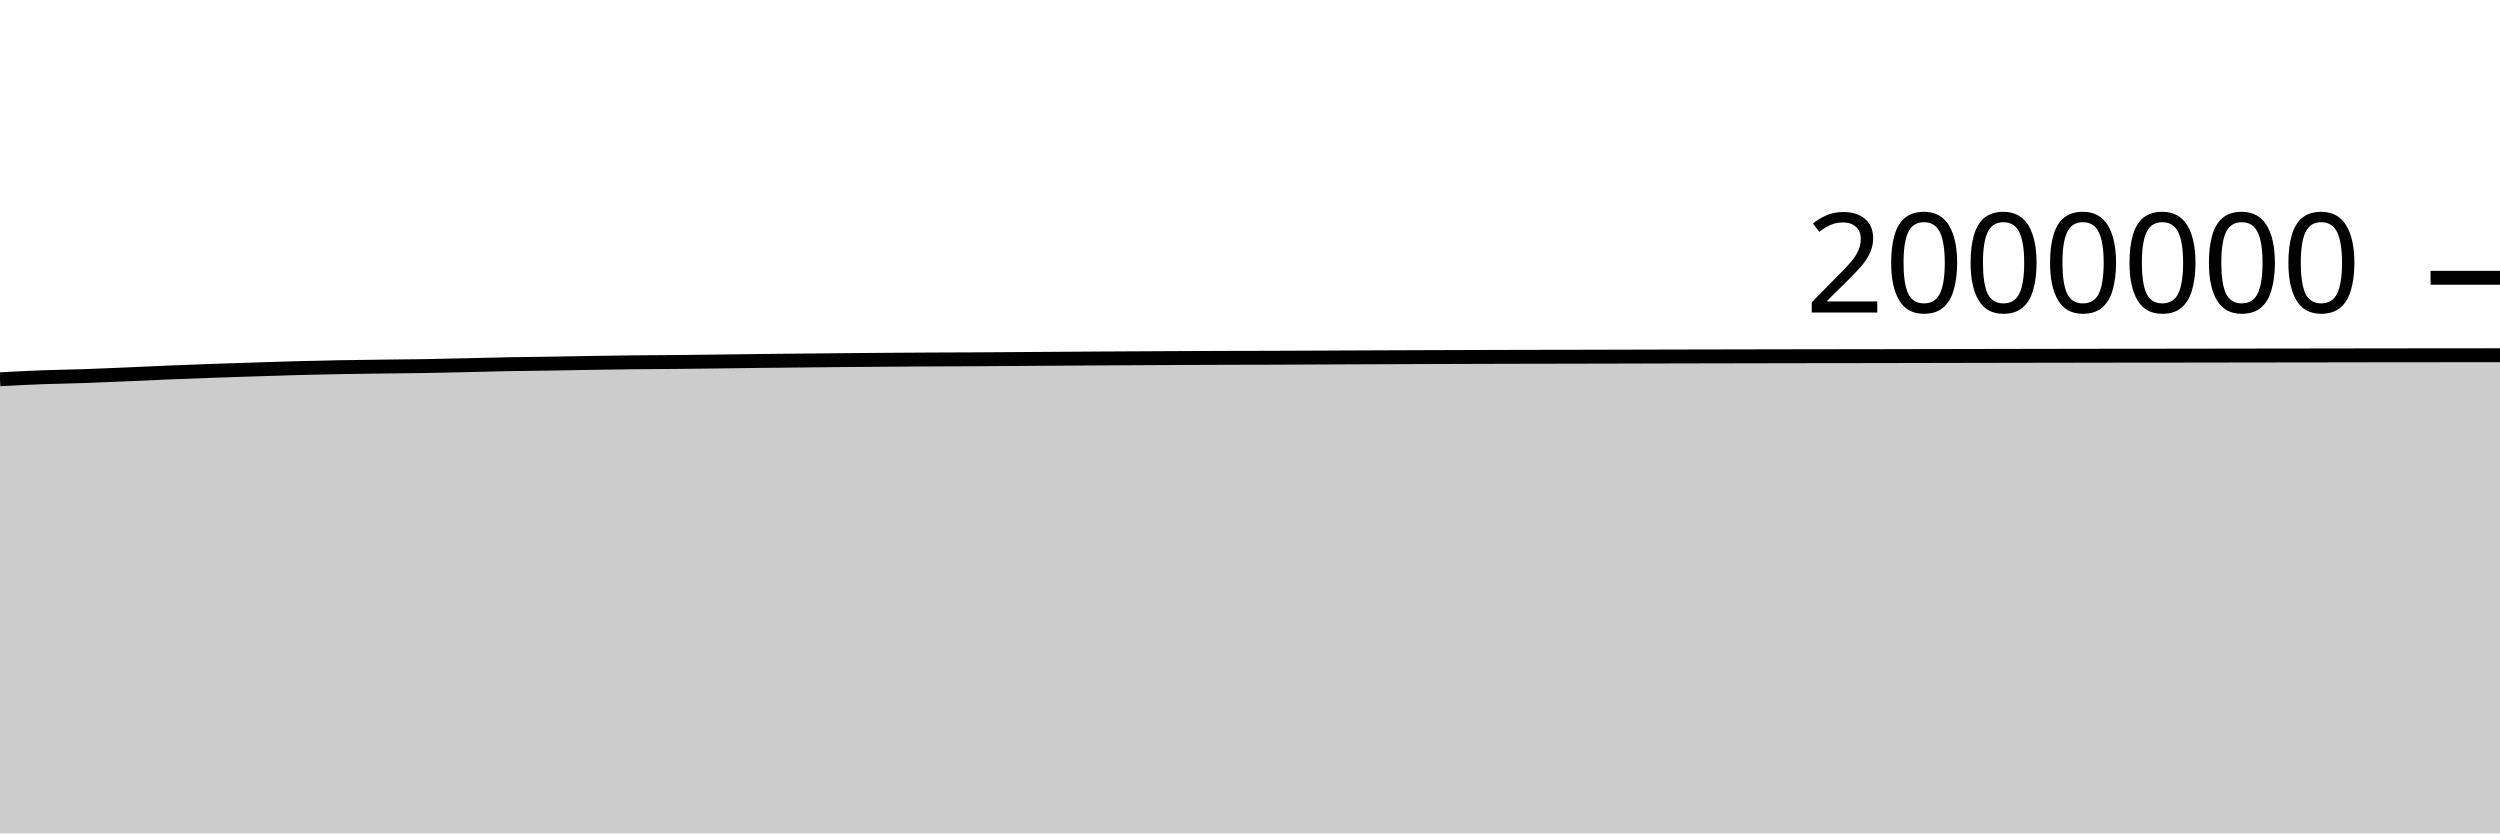
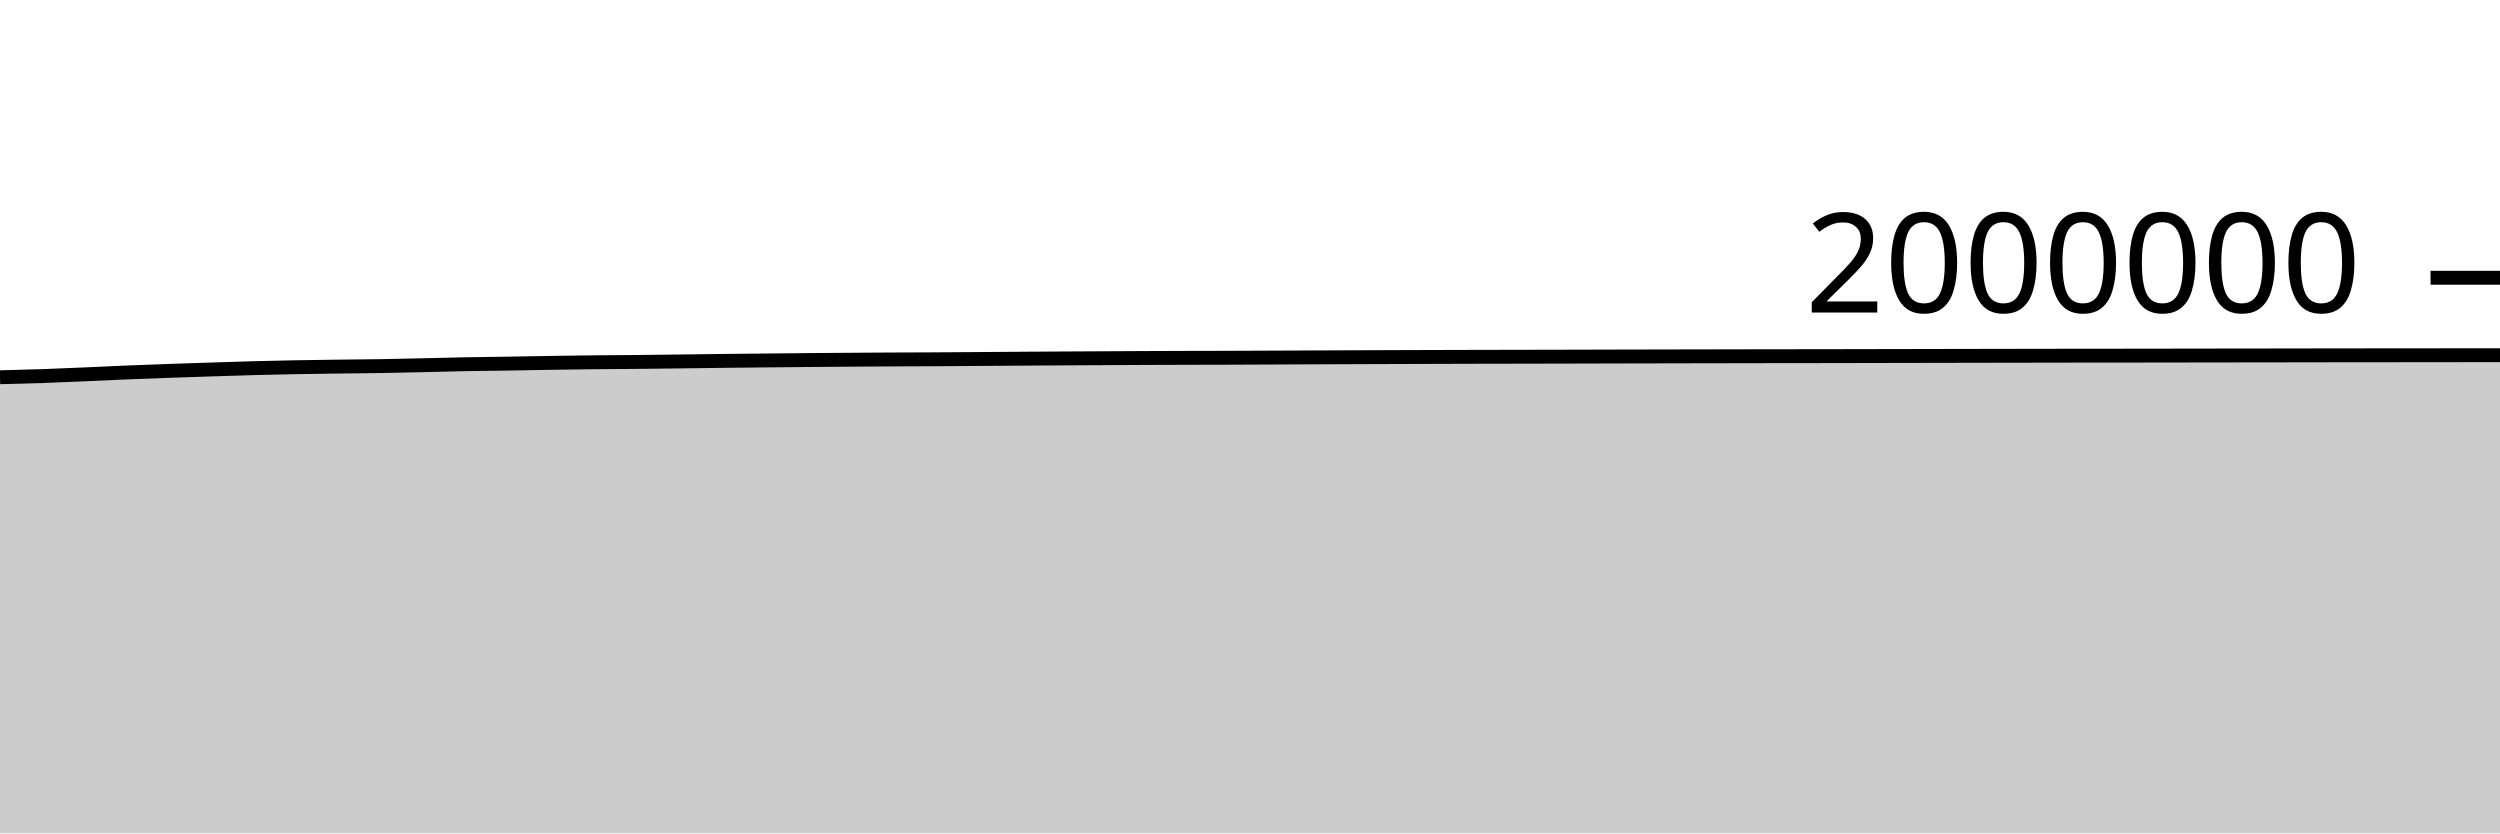
<svg xmlns="http://www.w3.org/2000/svg" viewBox="0 0 180 60">
  <g transform="translate(0,20)">
-     <path class="area" fill="rgba(0, 0, 0, 0.2)" d="M0,7.306C1.017,7.253,2.034,7.2,3.051,7.162C4.068,7.124,5.085,7.113,6.102,7.078C7.119,7.043,8.136,6.996,9.153,6.953C10.169,6.909,11.186,6.858,12.203,6.817C13.22,6.775,14.237,6.738,15.254,6.702C16.271,6.666,17.288,6.633,18.305,6.601C19.322,6.568,20.339,6.533,21.356,6.506C22.373,6.479,23.39,6.457,24.407,6.438C25.424,6.42,26.441,6.407,27.458,6.394C28.475,6.381,29.492,6.375,30.508,6.359C31.525,6.342,32.542,6.317,33.559,6.294C34.576,6.271,35.593,6.241,36.61,6.222C37.627,6.203,38.644,6.196,39.661,6.18C40.678,6.164,41.695,6.142,42.712,6.126C43.729,6.11,44.746,6.095,45.763,6.084C46.78,6.073,47.797,6.07,48.814,6.061C49.831,6.051,50.847,6.039,51.864,6.026C52.881,6.014,53.898,5.998,54.915,5.987C55.932,5.975,56.949,5.965,57.966,5.955C58.983,5.945,60,5.935,61.017,5.926C62.034,5.917,63.051,5.909,64.068,5.901C65.085,5.894,66.102,5.887,67.119,5.882C68.136,5.877,69.153,5.875,70.169,5.87C71.186,5.864,72.203,5.857,73.22,5.85C74.237,5.843,75.254,5.835,76.271,5.828C77.288,5.821,78.305,5.814,79.322,5.808C80.339,5.802,81.356,5.797,82.373,5.792C83.39,5.786,84.407,5.78,85.424,5.776C86.441,5.772,87.458,5.768,88.475,5.765C89.492,5.762,90.508,5.761,91.525,5.758C92.542,5.754,93.559,5.75,94.576,5.745C95.593,5.741,96.61,5.735,97.627,5.731C98.644,5.726,99.661,5.723,100.678,5.719C101.695,5.715,102.712,5.712,103.729,5.708C104.746,5.705,105.763,5.702,106.78,5.698C107.797,5.695,108.814,5.692,109.831,5.69C110.847,5.688,111.864,5.687,112.881,5.685C113.898,5.683,114.915,5.68,115.932,5.678C116.949,5.675,117.966,5.672,118.983,5.67C120,5.668,121.017,5.665,122.034,5.663C123.051,5.661,124.068,5.659,125.085,5.657C126.102,5.655,127.119,5.653,128.136,5.651C129.153,5.649,130.169,5.647,131.186,5.646C132.203,5.645,133.22,5.645,134.237,5.643C135.254,5.642,136.271,5.639,137.288,5.637C138.305,5.635,139.322,5.633,140.339,5.631C141.356,5.629,142.373,5.627,143.39,5.625C144.407,5.623,145.424,5.621,146.441,5.619C147.458,5.617,148.475,5.615,149.492,5.614C150.508,5.612,151.525,5.61,152.542,5.609C153.559,5.608,154.576,5.608,155.593,5.607C156.61,5.606,157.627,5.604,158.644,5.603C159.661,5.601,160.678,5.599,161.695,5.598C162.712,5.596,163.729,5.596,164.746,5.594C165.763,5.593,166.78,5.591,167.797,5.59C168.814,5.588,169.831,5.586,170.847,5.585C171.864,5.584,172.881,5.583,173.898,5.582C174.915,5.581,175.932,5.581,176.949,5.58C177.966,5.579,178.983,5.577,180,5.576L180,40C178.983,40,177.966,40,176.949,40C175.932,40,174.915,40,173.898,40C172.881,40,171.864,40,170.847,40C169.831,40,168.814,40,167.797,40C166.78,40,165.763,40,164.746,40C163.729,40,162.712,40,161.695,40C160.678,40,159.661,40,158.644,40C157.627,40,156.61,40,155.593,40C154.576,40,153.559,40,152.542,40C151.525,40,150.508,40,149.492,40C148.475,40,147.458,40,146.441,40C145.424,40,144.407,40,143.39,40C142.373,40,141.356,40,140.339,40C139.322,40,138.305,40,137.288,40C136.271,40,135.254,40,134.237,40C133.22,40,132.203,40,131.186,40C130.169,40,129.153,40,128.136,40C127.119,40,126.102,40,125.085,40C124.068,40,123.051,40,122.034,40C121.017,40,120,40,118.983,40C117.966,40,116.949,40,115.932,40C114.915,40,113.898,40,112.881,40C111.864,40,110.847,40,109.831,40C108.814,40,107.797,40,106.78,40C105.763,40,104.746,40,103.729,40C102.712,40,101.695,40,100.678,40C99.661,40,98.644,40,97.627,40C96.61,40,95.593,40,94.576,40C93.559,40,92.542,40,91.525,40C90.508,40,89.492,40,88.475,40C87.458,40,86.441,40,85.424,40C84.407,40,83.39,40,82.373,40C81.356,40,80.339,40,79.322,40C78.305,40,77.288,40,76.271,40C75.254,40,74.237,40,73.22,40C72.203,40,71.186,40,70.169,40C69.153,40,68.136,40,67.119,40C66.102,40,65.085,40,64.068,40C63.051,40,62.034,40,61.017,40C60,40,58.983,40,57.966,40C56.949,40,55.932,40,54.915,40C53.898,40,52.881,40,51.864,40C50.847,40,49.831,40,48.814,40C47.797,40,46.78,40,45.763,40C44.746,40,43.729,40,42.712,40C41.695,40,40.678,40,39.661,40C38.644,40,37.627,40,36.61,40C35.593,40,34.576,40,33.559,40C32.542,40,31.525,40,30.508,40C29.492,40,28.475,40,27.458,40C26.441,40,25.424,40,24.407,40C23.39,40,22.373,40,21.356,40C20.339,40,19.322,40,18.305,40C17.288,40,16.271,40,15.254,40C14.237,40,13.22,40,12.203,40C11.186,40,10.169,40,9.153,40C8.136,40,7.119,40,6.102,40C5.085,40,4.068,40,3.051,40C2.034,40,1.017,40,0,40Z" />
-     <path class="line" stroke="black" fill="none" d="M0,7.306C1.017,7.253,2.034,7.2,3.051,7.162C4.068,7.124,5.085,7.113,6.102,7.078C7.119,7.043,8.136,6.996,9.153,6.953C10.169,6.909,11.186,6.858,12.203,6.817C13.22,6.775,14.237,6.738,15.254,6.702C16.271,6.666,17.288,6.633,18.305,6.601C19.322,6.568,20.339,6.533,21.356,6.506C22.373,6.479,23.39,6.457,24.407,6.438C25.424,6.42,26.441,6.407,27.458,6.394C28.475,6.381,29.492,6.375,30.508,6.359C31.525,6.342,32.542,6.317,33.559,6.294C34.576,6.271,35.593,6.241,36.61,6.222C37.627,6.203,38.644,6.196,39.661,6.18C40.678,6.164,41.695,6.142,42.712,6.126C43.729,6.11,44.746,6.095,45.763,6.084C46.78,6.073,47.797,6.07,48.814,6.061C49.831,6.051,50.847,6.039,51.864,6.026C52.881,6.014,53.898,5.998,54.915,5.987C55.932,5.975,56.949,5.965,57.966,5.955C58.983,5.945,60,5.935,61.017,5.926C62.034,5.917,63.051,5.909,64.068,5.901C65.085,5.894,66.102,5.887,67.119,5.882C68.136,5.877,69.153,5.875,70.169,5.87C71.186,5.864,72.203,5.857,73.22,5.85C74.237,5.843,75.254,5.835,76.271,5.828C77.288,5.821,78.305,5.814,79.322,5.808C80.339,5.802,81.356,5.797,82.373,5.792C83.39,5.786,84.407,5.78,85.424,5.776C86.441,5.772,87.458,5.768,88.475,5.765C89.492,5.762,90.508,5.761,91.525,5.758C92.542,5.754,93.559,5.75,94.576,5.745C95.593,5.741,96.61,5.735,97.627,5.731C98.644,5.726,99.661,5.723,100.678,5.719C101.695,5.715,102.712,5.712,103.729,5.708C104.746,5.705,105.763,5.702,106.78,5.698C107.797,5.695,108.814,5.692,109.831,5.69C110.847,5.688,111.864,5.687,112.881,5.685C113.898,5.683,114.915,5.68,115.932,5.678C116.949,5.675,117.966,5.672,118.983,5.67C120,5.668,121.017,5.665,122.034,5.663C123.051,5.661,124.068,5.659,125.085,5.657C126.102,5.655,127.119,5.653,128.136,5.651C129.153,5.649,130.169,5.647,131.186,5.646C132.203,5.645,133.22,5.645,134.237,5.643C135.254,5.642,136.271,5.639,137.288,5.637C138.305,5.635,139.322,5.633,140.339,5.631C141.356,5.629,142.373,5.627,143.39,5.625C144.407,5.623,145.424,5.621,146.441,5.619C147.458,5.617,148.475,5.615,149.492,5.614C150.508,5.612,151.525,5.61,152.542,5.609C153.559,5.608,154.576,5.608,155.593,5.607C156.61,5.606,157.627,5.604,158.644,5.603C159.661,5.601,160.678,5.599,161.695,5.598C162.712,5.596,163.729,5.596,164.746,5.594C165.763,5.593,166.78,5.591,167.797,5.59C168.814,5.588,169.831,5.586,170.847,5.585C171.864,5.584,172.881,5.583,173.898,5.582C174.915,5.581,175.932,5.581,176.949,5.58C177.966,5.579,178.983,5.577,180,5.576" />
+     <path class="area" fill="rgba(0, 0, 0, 0.2)" d="M0,7.162C1.017,7.137,2.034,7.113,3.051,7.078C4.068,7.043,5.085,6.996,6.102,6.953C7.119,6.909,8.136,6.858,9.153,6.817C10.169,6.775,11.186,6.738,12.203,6.702C13.22,6.666,14.237,6.633,15.254,6.601C16.271,6.568,17.288,6.533,18.305,6.506C19.322,6.479,20.339,6.457,21.356,6.438C22.373,6.42,23.39,6.407,24.407,6.394C25.424,6.381,26.441,6.375,27.458,6.359C28.475,6.342,29.492,6.317,30.508,6.294C31.525,6.271,32.542,6.241,33.559,6.222C34.576,6.203,35.593,6.196,36.61,6.18C37.627,6.164,38.644,6.142,39.661,6.126C40.678,6.11,41.695,6.095,42.712,6.084C43.729,6.073,44.746,6.07,45.763,6.061C46.78,6.051,47.797,6.039,48.814,6.026C49.831,6.014,50.847,5.998,51.864,5.987C52.881,5.975,53.898,5.965,54.915,5.955C55.932,5.945,56.949,5.935,57.966,5.926C58.983,5.917,60,5.909,61.017,5.901C62.034,5.894,63.051,5.887,64.068,5.882C65.085,5.877,66.102,5.875,67.119,5.87C68.136,5.864,69.153,5.857,70.169,5.85C71.186,5.843,72.203,5.835,73.22,5.828C74.237,5.821,75.254,5.814,76.271,5.808C77.288,5.802,78.305,5.797,79.322,5.792C80.339,5.786,81.356,5.78,82.373,5.776C83.39,5.772,84.407,5.768,85.424,5.765C86.441,5.762,87.458,5.761,88.475,5.758C89.492,5.754,90.508,5.75,91.525,5.745C92.542,5.741,93.559,5.735,94.576,5.731C95.593,5.726,96.61,5.723,97.627,5.719C98.644,5.715,99.661,5.712,100.678,5.708C101.695,5.705,102.712,5.702,103.729,5.698C104.746,5.695,105.763,5.692,106.78,5.69C107.797,5.688,108.814,5.687,109.831,5.685C110.847,5.683,111.864,5.68,112.881,5.678C113.898,5.675,114.915,5.672,115.932,5.67C116.949,5.668,117.966,5.665,118.983,5.663C120,5.661,121.017,5.659,122.034,5.657C123.051,5.655,124.068,5.653,125.085,5.651C126.102,5.649,127.119,5.647,128.136,5.646C129.153,5.645,130.169,5.645,131.186,5.643C132.203,5.642,133.22,5.639,134.237,5.637C135.254,5.635,136.271,5.633,137.288,5.631C138.305,5.629,139.322,5.627,140.339,5.625C141.356,5.623,142.373,5.621,143.39,5.619C144.407,5.617,145.424,5.615,146.441,5.614C147.458,5.612,148.475,5.61,149.492,5.609C150.508,5.608,151.525,5.608,152.542,5.607C153.559,5.606,154.576,5.604,155.593,5.603C156.61,5.601,157.627,5.599,158.644,5.598C159.661,5.596,160.678,5.596,161.695,5.594C162.712,5.593,163.729,5.591,164.746,5.59C165.763,5.588,166.78,5.586,167.797,5.585C168.814,5.584,169.831,5.583,170.847,5.582C171.864,5.581,172.881,5.581,173.898,5.58C174.915,5.579,175.932,5.576,176.949,5.576C177.966,5.575,178.983,5.575,180,5.575L180,40C178.983,40,177.966,40,176.949,40C175.932,40,174.915,40,173.898,40C172.881,40,171.864,40,170.847,40C169.831,40,168.814,40,167.797,40C166.78,40,165.763,40,164.746,40C163.729,40,162.712,40,161.695,40C160.678,40,159.661,40,158.644,40C157.627,40,156.61,40,155.593,40C154.576,40,153.559,40,152.542,40C151.525,40,150.508,40,149.492,40C148.475,40,147.458,40,146.441,40C145.424,40,144.407,40,143.39,40C142.373,40,141.356,40,140.339,40C139.322,40,138.305,40,137.288,40C136.271,40,135.254,40,134.237,40C133.22,40,132.203,40,131.186,40C130.169,40,129.153,40,128.136,40C127.119,40,126.102,40,125.085,40C124.068,40,123.051,40,122.034,40C121.017,40,120,40,118.983,40C117.966,40,116.949,40,115.932,40C114.915,40,113.898,40,112.881,40C111.864,40,110.847,40,109.831,40C108.814,40,107.797,40,106.78,40C105.763,40,104.746,40,103.729,40C102.712,40,101.695,40,100.678,40C99.661,40,98.644,40,97.627,40C96.61,40,95.593,40,94.576,40C93.559,40,92.542,40,91.525,40C90.508,40,89.492,40,88.475,40C87.458,40,86.441,40,85.424,40C84.407,40,83.39,40,82.373,40C81.356,40,80.339,40,79.322,40C78.305,40,77.288,40,76.271,40C75.254,40,74.237,40,73.22,40C72.203,40,71.186,40,70.169,40C69.153,40,68.136,40,67.119,40C66.102,40,65.085,40,64.068,40C63.051,40,62.034,40,61.017,40C60,40,58.983,40,57.966,40C56.949,40,55.932,40,54.915,40C53.898,40,52.881,40,51.864,40C50.847,40,49.831,40,48.814,40C47.797,40,46.78,40,45.763,40C44.746,40,43.729,40,42.712,40C41.695,40,40.678,40,39.661,40C38.644,40,37.627,40,36.61,40C35.593,40,34.576,40,33.559,40C32.542,40,31.525,40,30.508,40C29.492,40,28.475,40,27.458,40C26.441,40,25.424,40,24.407,40C23.39,40,22.373,40,21.356,40C20.339,40,19.322,40,18.305,40C17.288,40,16.271,40,15.254,40C14.237,40,13.22,40,12.203,40C11.186,40,10.169,40,9.153,40C8.136,40,7.119,40,6.102,40C5.085,40,4.068,40,3.051,40C2.034,40,1.017,40,0,40Z" />
+     <path class="line" stroke="black" fill="none" d="M0,7.162C1.017,7.137,2.034,7.113,3.051,7.078C4.068,7.043,5.085,6.996,6.102,6.953C7.119,6.909,8.136,6.858,9.153,6.817C10.169,6.775,11.186,6.738,12.203,6.702C13.22,6.666,14.237,6.633,15.254,6.601C16.271,6.568,17.288,6.533,18.305,6.506C19.322,6.479,20.339,6.457,21.356,6.438C22.373,6.42,23.39,6.407,24.407,6.394C25.424,6.381,26.441,6.375,27.458,6.359C28.475,6.342,29.492,6.317,30.508,6.294C31.525,6.271,32.542,6.241,33.559,6.222C34.576,6.203,35.593,6.196,36.61,6.18C37.627,6.164,38.644,6.142,39.661,6.126C40.678,6.11,41.695,6.095,42.712,6.084C43.729,6.073,44.746,6.07,45.763,6.061C46.78,6.051,47.797,6.039,48.814,6.026C49.831,6.014,50.847,5.998,51.864,5.987C52.881,5.975,53.898,5.965,54.915,5.955C55.932,5.945,56.949,5.935,57.966,5.926C58.983,5.917,60,5.909,61.017,5.901C62.034,5.894,63.051,5.887,64.068,5.882C65.085,5.877,66.102,5.875,67.119,5.87C68.136,5.864,69.153,5.857,70.169,5.85C71.186,5.843,72.203,5.835,73.22,5.828C74.237,5.821,75.254,5.814,76.271,5.808C77.288,5.802,78.305,5.797,79.322,5.792C80.339,5.786,81.356,5.78,82.373,5.776C83.39,5.772,84.407,5.768,85.424,5.765C86.441,5.762,87.458,5.761,88.475,5.758C89.492,5.754,90.508,5.75,91.525,5.745C92.542,5.741,93.559,5.735,94.576,5.731C95.593,5.726,96.61,5.723,97.627,5.719C98.644,5.715,99.661,5.712,100.678,5.708C101.695,5.705,102.712,5.702,103.729,5.698C104.746,5.695,105.763,5.692,106.78,5.69C107.797,5.688,108.814,5.687,109.831,5.685C110.847,5.683,111.864,5.68,112.881,5.678C113.898,5.675,114.915,5.672,115.932,5.67C116.949,5.668,117.966,5.665,118.983,5.663C120,5.661,121.017,5.659,122.034,5.657C123.051,5.655,124.068,5.653,125.085,5.651C126.102,5.649,127.119,5.647,128.136,5.646C129.153,5.645,130.169,5.645,131.186,5.643C132.203,5.642,133.22,5.639,134.237,5.637C135.254,5.635,136.271,5.633,137.288,5.631C138.305,5.629,139.322,5.627,140.339,5.625C141.356,5.623,142.373,5.621,143.39,5.619C144.407,5.617,145.424,5.615,146.441,5.614C147.458,5.612,148.475,5.61,149.492,5.609C150.508,5.608,151.525,5.608,152.542,5.607C153.559,5.606,154.576,5.604,155.593,5.603C156.61,5.601,157.627,5.599,158.644,5.598C159.661,5.596,160.678,5.596,161.695,5.594C162.712,5.593,163.729,5.591,164.746,5.59C165.763,5.588,166.78,5.586,167.797,5.585C168.814,5.584,169.831,5.583,170.847,5.582C171.864,5.581,172.881,5.581,173.898,5.58C174.915,5.579,175.932,5.576,176.949,5.576C177.966,5.575,178.983,5.575,180,5.575" />
    <path class="axis-ceiling" stroke-width="1" stroke="black" fill="none" d="M175,0L180,0" />
    <text class="axis-ceiling-label" font-family="sans-serif" text-anchor="end" font-size="10px" x="170" y="2.5">2000000</text>
  </g>
</svg>
